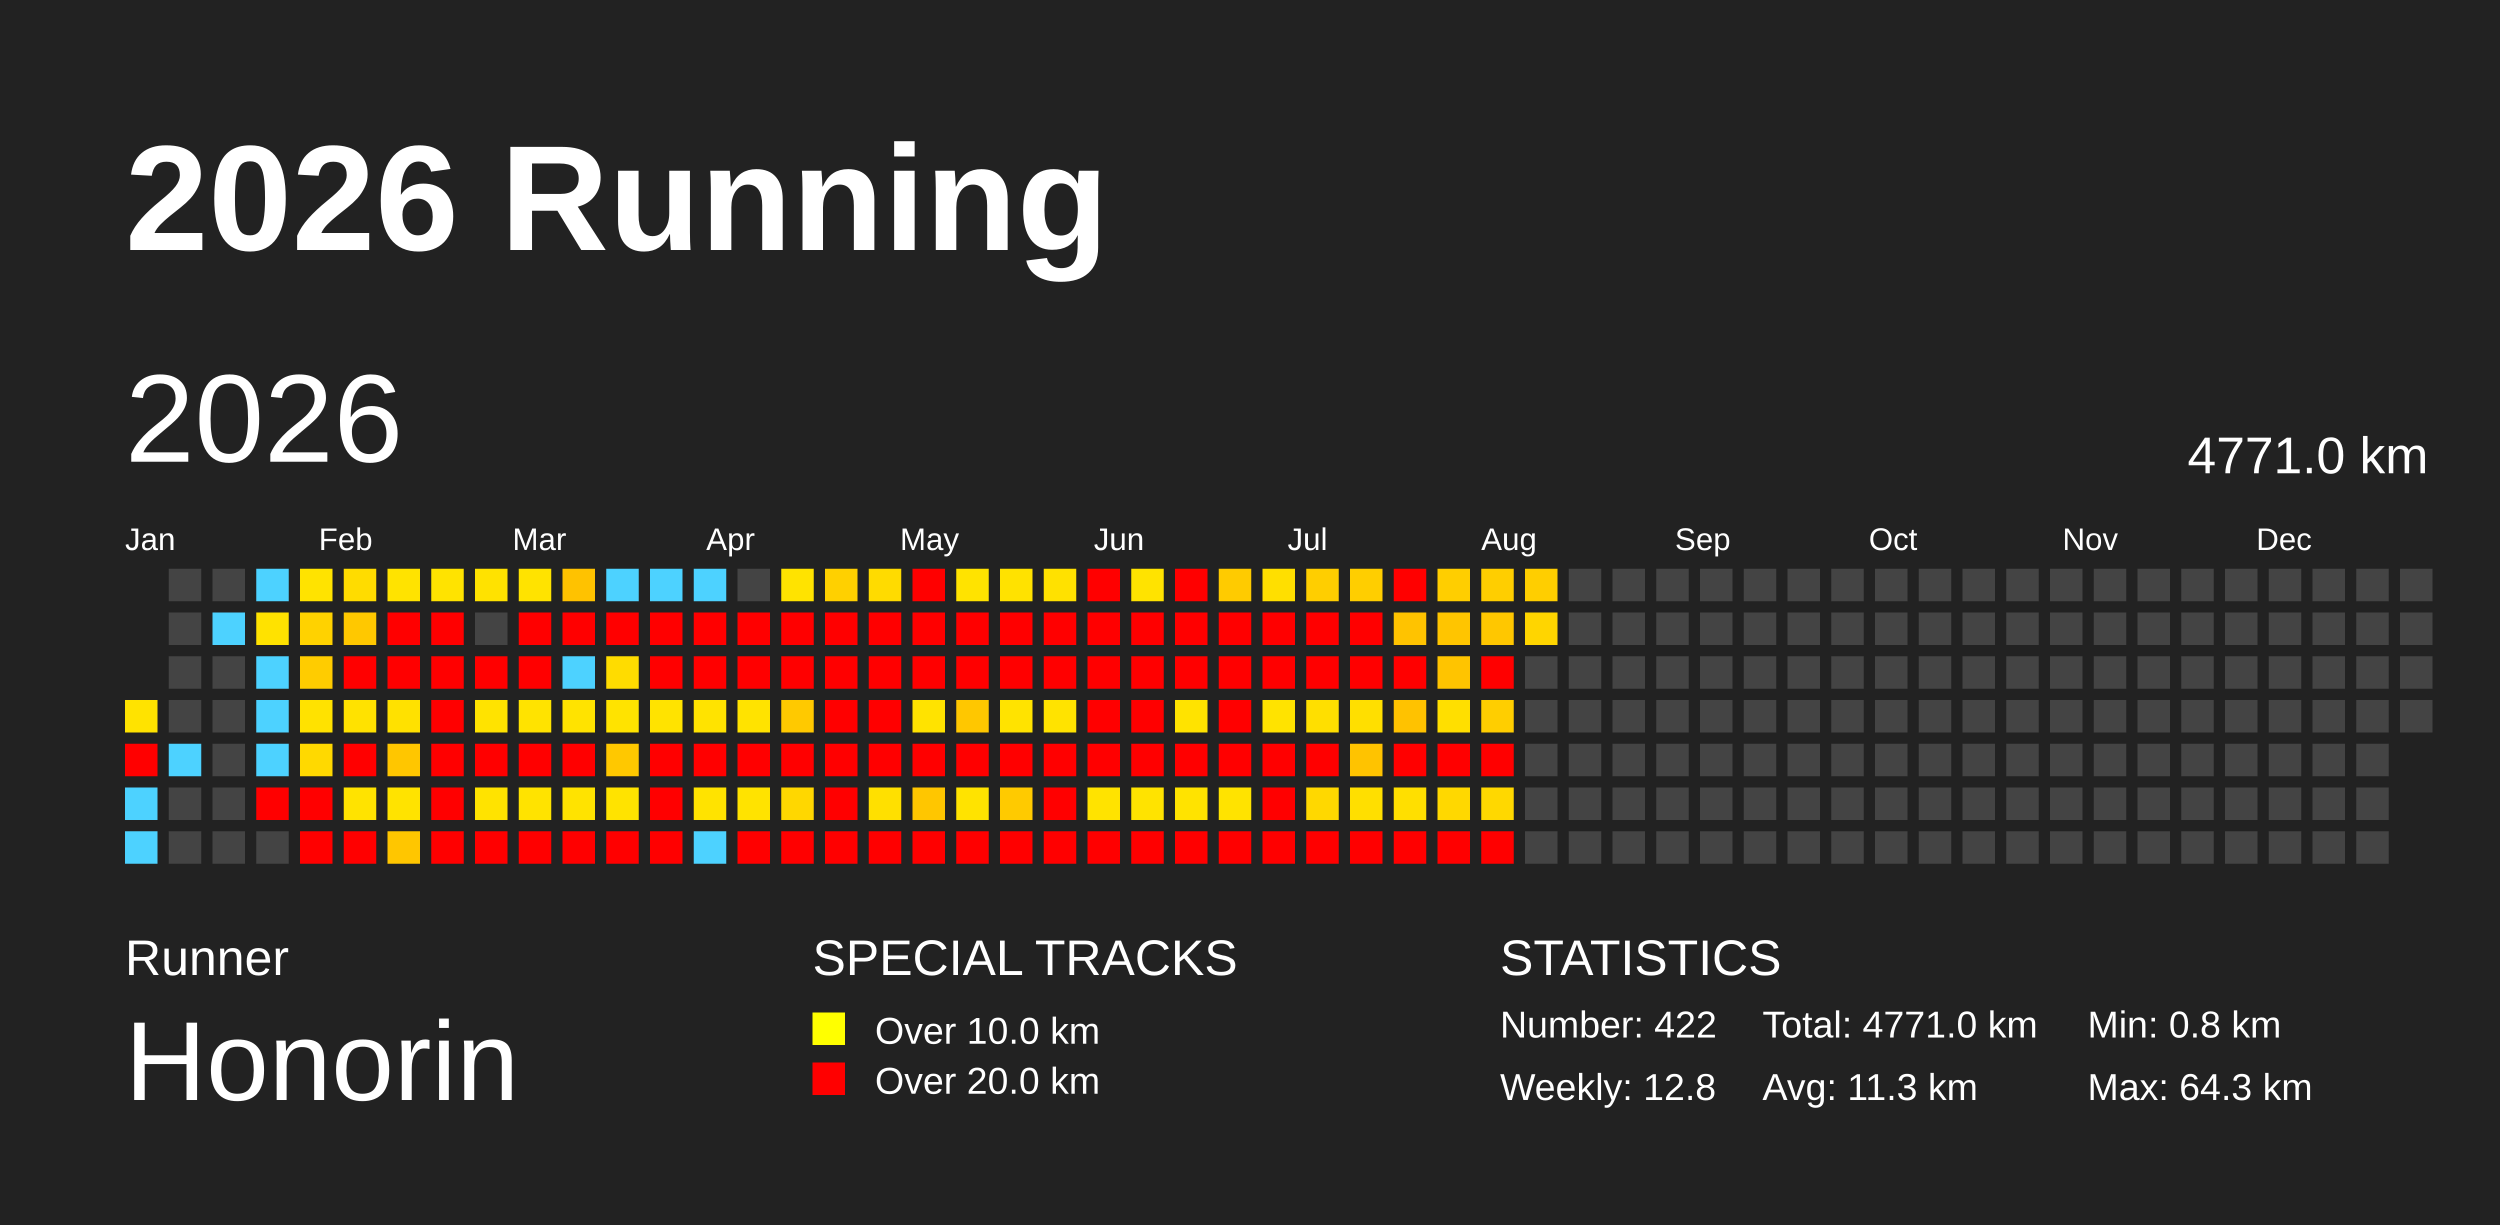
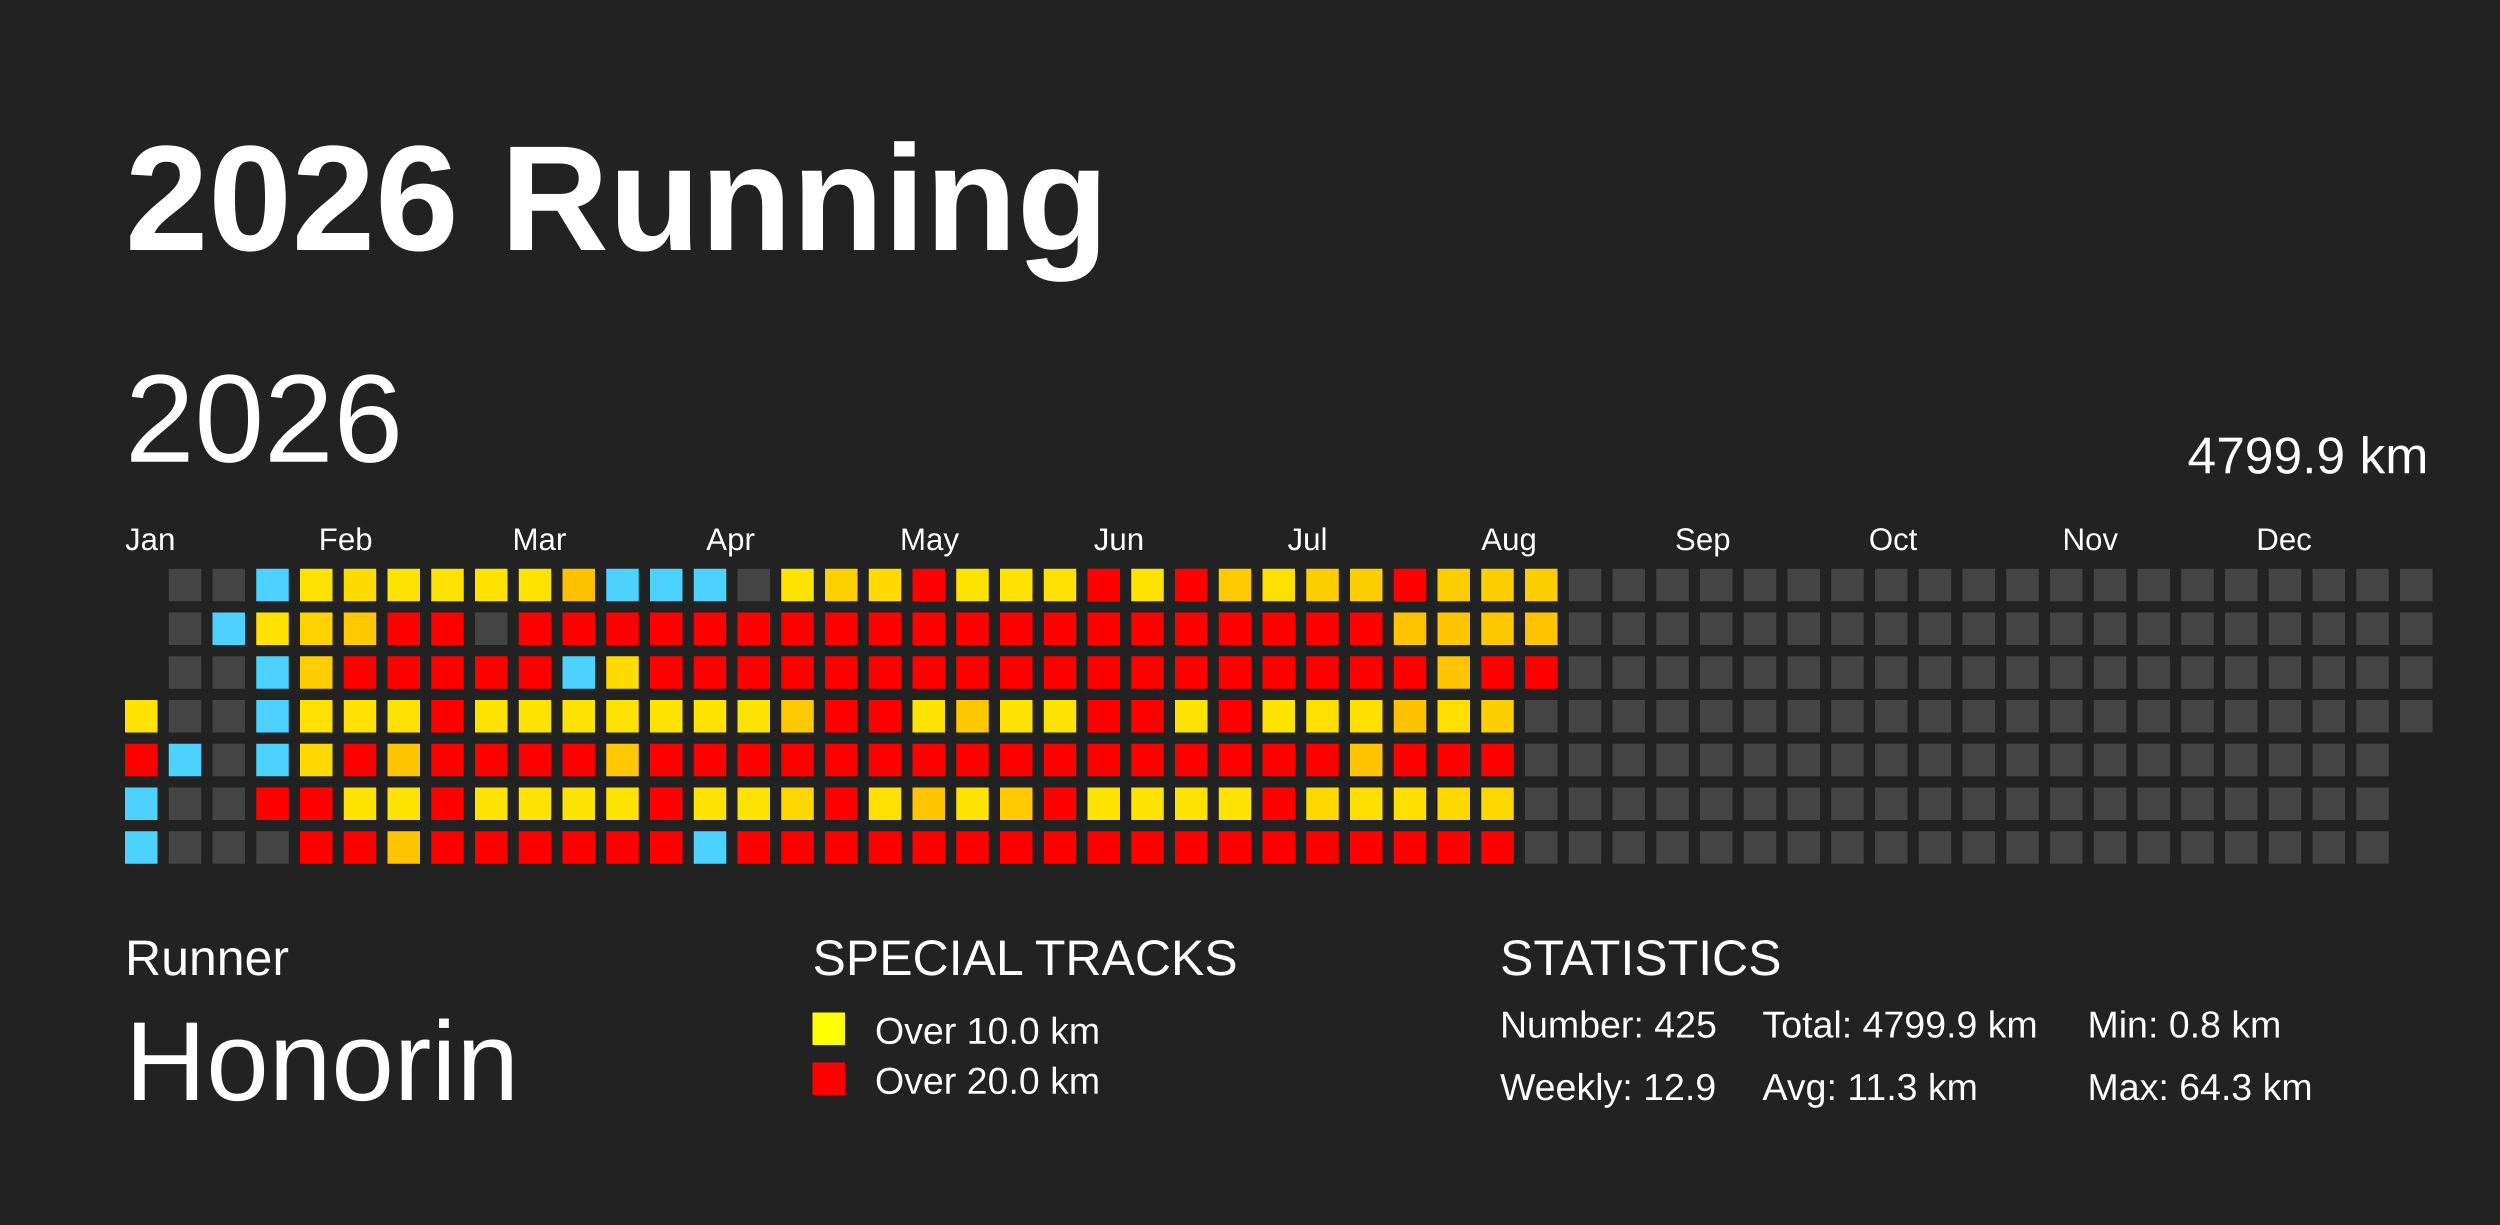
<svg xmlns="http://www.w3.org/2000/svg" baseProfile="full" height="98mm" version="1.1" viewBox="0,0,200,98" width="200mm">
  <defs />
  <rect fill="#222222" height="98" width="200" x="0" y="0" />
  <text fill="#FFFFFF" style="font-size:12px; font-family:Arial; font-weight:bold;" x="10" y="20">2026 Running</text>
  <text fill="#FFFFFF" style="font-size:4px; font-family:Arial" x="10" y="78">Runner</text>
  <text fill="#FFFFFF" style="font-size:9px; font-family:Arial" x="10" y="88">Honorin</text>
  <text fill="#FFFFFF" style="font-size:4px; font-family:Arial" x="65" y="78">SPECIAL TRACKS</text>
  <rect fill="yellow" height="2.6" width="2.6" x="65" y="81" />
  <text fill="#FFFFFF" style="font-size:3px; font-family:Arial" x="70" y="83.5">Over 10.0 km</text>
  <rect fill="red" height="2.6" width="2.6" x="65" y="85" />
  <text fill="#FFFFFF" style="font-size:3px; font-family:Arial" x="70" y="87.5">Over 20.0 km</text>
  <text fill="#FFFFFF" style="font-size:4px; font-family:Arial" x="120" y="78">STATISTICS</text>
-   <text fill="#FFFFFF" style="font-size:3px; font-family:Arial" x="120" y="83">Number: 422</text>
-   <text fill="#FFFFFF" style="font-size:3px; font-family:Arial" x="120" y="88">Weekly: 12.8</text>
-   <text fill="#FFFFFF" style="font-size:3px; font-family:Arial" x="141" y="83">Total: 4771.0 km</text>
+   <text fill="#FFFFFF" style="font-size:3px; font-family:Arial" x="120" y="83">Number: 425</text>
+   <text fill="#FFFFFF" style="font-size:3px; font-family:Arial" x="120" y="88">Weekly: 12.9</text>
+   <text fill="#FFFFFF" style="font-size:3px; font-family:Arial" x="141" y="83">Total: 4799.9 km</text>
  <text fill="#FFFFFF" style="font-size:3px; font-family:Arial" x="141" y="88">Avg: 11.3 km</text>
  <text fill="#FFFFFF" style="font-size:3px; font-family:Arial" x="167" y="83">Min: 0.8 km</text>
  <text fill="#FFFFFF" style="font-size:3px; font-family:Arial" x="167" y="88">Max: 64.3 km</text>
  <text dominant-baseline="hanging" fill="#FFFFFF" style="font-size:10.0px; font-family:Arial;" x="10" y="30">2026</text>
-   <text dominant-baseline="hanging" fill="#FFFFFF" style="font-size:4.125px; font-family:Arial;" x="175" y="35">4771.0 km</text>
+   <text dominant-baseline="hanging" fill="#FFFFFF" style="font-size:4.125px; font-family:Arial;" x="175" y="35">4799.9 km</text>
  <text fill="#FFFFFF" style="font-size:2.5px; font-family:Arial" x="10.0" y="44">Jan</text>
  <text fill="#FFFFFF" style="font-size:2.5px; font-family:Arial" x="25.5" y="44">Feb</text>
  <text fill="#FFFFFF" style="font-size:2.5px; font-family:Arial" x="41.0" y="44">Mar</text>
  <text fill="#FFFFFF" style="font-size:2.5px; font-family:Arial" x="56.5" y="44">Apr</text>
  <text fill="#FFFFFF" style="font-size:2.5px; font-family:Arial" x="72.0" y="44">May</text>
  <text fill="#FFFFFF" style="font-size:2.5px; font-family:Arial" x="87.5" y="44">Jun</text>
  <text fill="#FFFFFF" style="font-size:2.5px; font-family:Arial" x="103.0" y="44">Jul</text>
  <text fill="#FFFFFF" style="font-size:2.5px; font-family:Arial" x="118.5" y="44">Aug</text>
  <text fill="#FFFFFF" style="font-size:2.5px; font-family:Arial" x="134.0" y="44">Sep</text>
  <text fill="#FFFFFF" style="font-size:2.5px; font-family:Arial" x="149.5" y="44">Oct</text>
  <text fill="#FFFFFF" style="font-size:2.5px; font-family:Arial" x="165.0" y="44">Nov</text>
  <text fill="#FFFFFF" style="font-size:2.5px; font-family:Arial" x="180.5" y="44">Dec</text>
  <rect fill="#ffe300" height="2.6" width="2.6" x="10.0" y="56.0" />
  <rect fill="red" height="2.6" width="2.6" x="10.0" y="59.5" />
  <rect fill="#4dd2ff" height="2.6" width="2.6" x="10.0" y="63.0" />
  <rect fill="#4dd2ff" height="2.6" width="2.6" x="10.0" y="66.5" />
  <rect fill="#444444" height="2.6" width="2.6" x="13.5" y="45.5" />
  <rect fill="#444444" height="2.6" width="2.6" x="13.5" y="49.0" />
  <rect fill="#444444" height="2.6" width="2.6" x="13.5" y="52.5" />
  <rect fill="#444444" height="2.6" width="2.6" x="13.5" y="56.0" />
  <rect fill="#4dd2ff" height="2.6" width="2.6" x="13.5" y="59.5" />
  <rect fill="#444444" height="2.6" width="2.6" x="13.5" y="63.0" />
  <rect fill="#444444" height="2.6" width="2.6" x="13.5" y="66.5" />
  <rect fill="#444444" height="2.6" width="2.6" x="17.0" y="45.5" />
  <rect fill="#4dd2ff" height="2.6" width="2.6" x="17.0" y="49.0" />
  <rect fill="#444444" height="2.6" width="2.6" x="17.0" y="52.5" />
  <rect fill="#444444" height="2.6" width="2.6" x="17.0" y="56.0" />
  <rect fill="#444444" height="2.6" width="2.6" x="17.0" y="59.5" />
  <rect fill="#444444" height="2.6" width="2.6" x="17.0" y="63.0" />
  <rect fill="#444444" height="2.6" width="2.6" x="17.0" y="66.5" />
  <rect fill="#4dd2ff" height="2.6" width="2.6" x="20.5" y="45.5" />
  <rect fill="#ffe200" height="2.6" width="2.6" x="20.5" y="49.0" />
  <rect fill="#4dd2ff" height="2.6" width="2.6" x="20.5" y="52.5" />
  <rect fill="#4dd2ff" height="2.6" width="2.6" x="20.5" y="56.0" />
  <rect fill="#4dd2ff" height="2.6" width="2.6" x="20.5" y="59.5" />
  <rect fill="red" height="2.6" width="2.6" x="20.5" y="63.0" />
  <rect fill="#444444" height="2.6" width="2.6" x="20.5" y="66.5" />
  <rect fill="#ffe300" height="2.6" width="2.6" x="24.0" y="45.5" />
  <rect fill="#ffd200" height="2.6" width="2.6" x="24.0" y="49.0" />
  <rect fill="#ffcc00" height="2.6" width="2.6" x="24.0" y="52.5" />
  <rect fill="#ffe200" height="2.6" width="2.6" x="24.0" y="56.0" />
  <rect fill="#ffd900" height="2.6" width="2.6" x="24.0" y="59.5" />
  <rect fill="red" height="2.6" width="2.6" x="24.0" y="63.0" />
  <rect fill="red" height="2.6" width="2.6" x="24.0" y="66.5" />
  <rect fill="#ffdc00" height="2.6" width="2.6" x="27.5" y="45.5" />
  <rect fill="#ffc800" height="2.6" width="2.6" x="27.5" y="49.0" />
  <rect fill="red" height="2.6" width="2.6" x="27.5" y="52.5" />
  <rect fill="#ffe200" height="2.6" width="2.6" x="27.5" y="56.0" />
  <rect fill="red" height="2.6" width="2.6" x="27.5" y="59.5" />
  <rect fill="#ffe300" height="2.6" width="2.6" x="27.5" y="63.0" />
  <rect fill="red" height="2.6" width="2.6" x="27.5" y="66.5" />
  <rect fill="#ffe300" height="2.6" width="2.6" x="31.0" y="45.5" />
  <rect fill="red" height="2.6" width="2.6" x="31.0" y="49.0" />
  <rect fill="red" height="2.6" width="2.6" x="31.0" y="52.5" />
  <rect fill="#ffe100" height="2.6" width="2.6" x="31.0" y="56.0" />
  <rect fill="#ffc600" height="2.6" width="2.6" x="31.0" y="59.5" />
  <rect fill="#ffe300" height="2.6" width="2.6" x="31.0" y="63.0" />
  <rect fill="#ffc600" height="2.6" width="2.6" x="31.0" y="66.5" />
  <rect fill="#ffe300" height="2.6" width="2.6" x="34.5" y="45.5" />
  <rect fill="red" height="2.6" width="2.6" x="34.5" y="49.0" />
  <rect fill="red" height="2.6" width="2.6" x="34.5" y="52.5" />
  <rect fill="red" height="2.6" width="2.6" x="34.5" y="56.0" />
  <rect fill="red" height="2.6" width="2.6" x="34.5" y="59.5" />
  <rect fill="red" height="2.6" width="2.6" x="34.5" y="63.0" />
  <rect fill="red" height="2.6" width="2.6" x="34.5" y="66.5" />
  <rect fill="#ffe200" height="2.6" width="2.6" x="38.0" y="45.5" />
  <rect fill="#444444" height="2.6" width="2.6" x="38.0" y="49.0" />
  <rect fill="red" height="2.6" width="2.6" x="38.0" y="52.5" />
  <rect fill="#ffe300" height="2.6" width="2.6" x="38.0" y="56.0" />
  <rect fill="red" height="2.6" width="2.6" x="38.0" y="59.5" />
  <rect fill="#ffe300" height="2.6" width="2.6" x="38.0" y="63.0" />
  <rect fill="red" height="2.6" width="2.6" x="38.0" y="66.5" />
  <rect fill="#ffe300" height="2.6" width="2.6" x="41.5" y="45.5" />
  <rect fill="red" height="2.6" width="2.6" x="41.5" y="49.0" />
  <rect fill="red" height="2.6" width="2.6" x="41.5" y="52.5" />
  <rect fill="#ffe300" height="2.6" width="2.6" x="41.5" y="56.0" />
  <rect fill="red" height="2.6" width="2.6" x="41.5" y="59.5" />
  <rect fill="#ffe300" height="2.6" width="2.6" x="41.5" y="63.0" />
  <rect fill="red" height="2.6" width="2.6" x="41.5" y="66.5" />
  <rect fill="#ffc200" height="2.6" width="2.6" x="45.0" y="45.5" />
  <rect fill="red" height="2.6" width="2.6" x="45.0" y="49.0" />
  <rect fill="#4dd2ff" height="2.6" width="2.6" x="45.0" y="52.5" />
  <rect fill="#ffe300" height="2.6" width="2.6" x="45.0" y="56.0" />
  <rect fill="red" height="2.6" width="2.6" x="45.0" y="59.5" />
  <rect fill="#ffe300" height="2.6" width="2.6" x="45.0" y="63.0" />
  <rect fill="red" height="2.6" width="2.6" x="45.0" y="66.5" />
  <rect fill="#4dd2ff" height="2.6" width="2.6" x="48.5" y="45.5" />
  <rect fill="red" height="2.6" width="2.6" x="48.5" y="49.0" />
  <rect fill="#ffdc00" height="2.6" width="2.6" x="48.5" y="52.5" />
  <rect fill="#ffe300" height="2.6" width="2.6" x="48.5" y="56.0" />
  <rect fill="#ffc800" height="2.6" width="2.6" x="48.5" y="59.5" />
  <rect fill="#ffe300" height="2.6" width="2.6" x="48.5" y="63.0" />
  <rect fill="red" height="2.6" width="2.6" x="48.5" y="66.5" />
  <rect fill="#4dd2ff" height="2.6" width="2.6" x="52.0" y="45.5" />
  <rect fill="red" height="2.6" width="2.6" x="52.0" y="49.0" />
  <rect fill="red" height="2.6" width="2.6" x="52.0" y="52.5" />
  <rect fill="#ffe300" height="2.6" width="2.6" x="52.0" y="56.0" />
  <rect fill="red" height="2.6" width="2.6" x="52.0" y="59.5" />
  <rect fill="red" height="2.6" width="2.6" x="52.0" y="63.0" />
  <rect fill="red" height="2.6" width="2.6" x="52.0" y="66.5" />
  <rect fill="#4dd2ff" height="2.6" width="2.6" x="55.5" y="45.5" />
  <rect fill="red" height="2.6" width="2.6" x="55.5" y="49.0" />
  <rect fill="red" height="2.6" width="2.6" x="55.5" y="52.5" />
  <rect fill="#ffe300" height="2.6" width="2.6" x="55.5" y="56.0" />
  <rect fill="red" height="2.6" width="2.6" x="55.5" y="59.5" />
  <rect fill="#ffe300" height="2.6" width="2.6" x="55.5" y="63.0" />
  <rect fill="#4dd2ff" height="2.6" width="2.6" x="55.5" y="66.5" />
  <rect fill="#444444" height="2.6" width="2.6" x="59.0" y="45.5" />
  <rect fill="red" height="2.6" width="2.6" x="59.0" y="49.0" />
  <rect fill="red" height="2.6" width="2.6" x="59.0" y="52.5" />
  <rect fill="#ffe300" height="2.6" width="2.6" x="59.0" y="56.0" />
  <rect fill="red" height="2.6" width="2.6" x="59.0" y="59.5" />
  <rect fill="#ffe300" height="2.6" width="2.6" x="59.0" y="63.0" />
  <rect fill="red" height="2.6" width="2.6" x="59.0" y="66.5" />
  <rect fill="#ffe300" height="2.6" width="2.6" x="62.5" y="45.5" />
  <rect fill="red" height="2.6" width="2.6" x="62.5" y="49.0" />
  <rect fill="red" height="2.6" width="2.6" x="62.5" y="52.5" />
  <rect fill="#ffc900" height="2.6" width="2.6" x="62.5" y="56.0" />
  <rect fill="red" height="2.6" width="2.6" x="62.5" y="59.5" />
  <rect fill="#ffd700" height="2.6" width="2.6" x="62.5" y="63.0" />
  <rect fill="red" height="2.6" width="2.6" x="62.5" y="66.5" />
  <rect fill="#ffd000" height="2.6" width="2.6" x="66.0" y="45.5" />
  <rect fill="red" height="2.6" width="2.6" x="66.0" y="49.0" />
  <rect fill="red" height="2.6" width="2.6" x="66.0" y="52.5" />
  <rect fill="red" height="2.6" width="2.6" x="66.0" y="56.0" />
  <rect fill="red" height="2.6" width="2.6" x="66.0" y="59.5" />
  <rect fill="red" height="2.6" width="2.6" x="66.0" y="63.0" />
  <rect fill="red" height="2.6" width="2.6" x="66.0" y="66.5" />
  <rect fill="#ffdb00" height="2.6" width="2.6" x="69.5" y="45.5" />
  <rect fill="red" height="2.6" width="2.6" x="69.5" y="49.0" />
  <rect fill="red" height="2.6" width="2.6" x="69.5" y="52.5" />
  <rect fill="red" height="2.6" width="2.6" x="69.5" y="56.0" />
  <rect fill="red" height="2.6" width="2.6" x="69.5" y="59.5" />
  <rect fill="#ffe000" height="2.6" width="2.6" x="69.5" y="63.0" />
  <rect fill="red" height="2.6" width="2.6" x="69.5" y="66.5" />
  <rect fill="red" height="2.6" width="2.6" x="73.0" y="45.5" />
  <rect fill="red" height="2.6" width="2.6" x="73.0" y="49.0" />
  <rect fill="red" height="2.6" width="2.6" x="73.0" y="52.5" />
  <rect fill="#ffe300" height="2.6" width="2.6" x="73.0" y="56.0" />
  <rect fill="red" height="2.6" width="2.6" x="73.0" y="59.5" />
  <rect fill="#ffc600" height="2.6" width="2.6" x="73.0" y="63.0" />
  <rect fill="red" height="2.6" width="2.6" x="73.0" y="66.5" />
  <rect fill="#ffe300" height="2.6" width="2.6" x="76.5" y="45.5" />
  <rect fill="red" height="2.6" width="2.6" x="76.5" y="49.0" />
  <rect fill="red" height="2.6" width="2.6" x="76.5" y="52.5" />
  <rect fill="#ffc700" height="2.6" width="2.6" x="76.5" y="56.0" />
  <rect fill="red" height="2.6" width="2.6" x="76.5" y="59.5" />
  <rect fill="#ffe300" height="2.6" width="2.6" x="76.5" y="63.0" />
  <rect fill="red" height="2.6" width="2.6" x="76.5" y="66.5" />
  <rect fill="#ffe200" height="2.6" width="2.6" x="80.0" y="45.5" />
  <rect fill="red" height="2.6" width="2.6" x="80.0" y="49.0" />
  <rect fill="red" height="2.6" width="2.6" x="80.0" y="52.5" />
  <rect fill="#ffe300" height="2.6" width="2.6" x="80.0" y="56.0" />
  <rect fill="red" height="2.6" width="2.6" x="80.0" y="59.5" />
  <rect fill="#ffca00" height="2.6" width="2.6" x="80.0" y="63.0" />
  <rect fill="red" height="2.6" width="2.6" x="80.0" y="66.5" />
  <rect fill="#ffe100" height="2.6" width="2.6" x="83.5" y="45.5" />
  <rect fill="red" height="2.6" width="2.6" x="83.5" y="49.0" />
  <rect fill="red" height="2.6" width="2.6" x="83.5" y="52.5" />
  <rect fill="#ffe300" height="2.6" width="2.6" x="83.5" y="56.0" />
  <rect fill="red" height="2.6" width="2.6" x="83.5" y="59.5" />
  <rect fill="red" height="2.6" width="2.6" x="83.5" y="63.0" />
  <rect fill="red" height="2.6" width="2.6" x="83.5" y="66.5" />
  <rect fill="red" height="2.6" width="2.6" x="87.0" y="45.5" />
  <rect fill="red" height="2.6" width="2.6" x="87.0" y="49.0" />
  <rect fill="red" height="2.6" width="2.6" x="87.0" y="52.5" />
  <rect fill="red" height="2.6" width="2.6" x="87.0" y="56.0" />
  <rect fill="red" height="2.6" width="2.6" x="87.0" y="59.5" />
  <rect fill="#ffe300" height="2.6" width="2.6" x="87.0" y="63.0" />
  <rect fill="red" height="2.6" width="2.6" x="87.0" y="66.5" />
  <rect fill="#ffe300" height="2.6" width="2.6" x="90.5" y="45.5" />
  <rect fill="red" height="2.6" width="2.6" x="90.5" y="49.0" />
  <rect fill="red" height="2.6" width="2.6" x="90.5" y="52.5" />
  <rect fill="red" height="2.6" width="2.6" x="90.5" y="56.0" />
  <rect fill="red" height="2.6" width="2.6" x="90.5" y="59.5" />
  <rect fill="#ffe300" height="2.6" width="2.6" x="90.5" y="63.0" />
  <rect fill="red" height="2.6" width="2.6" x="90.5" y="66.5" />
  <rect fill="red" height="2.6" width="2.6" x="94.0" y="45.5" />
  <rect fill="red" height="2.6" width="2.6" x="94.0" y="49.0" />
  <rect fill="red" height="2.6" width="2.6" x="94.0" y="52.5" />
  <rect fill="#ffe300" height="2.6" width="2.6" x="94.0" y="56.0" />
  <rect fill="red" height="2.6" width="2.6" x="94.0" y="59.5" />
  <rect fill="#ffe300" height="2.6" width="2.6" x="94.0" y="63.0" />
  <rect fill="red" height="2.6" width="2.6" x="94.0" y="66.5" />
  <rect fill="#ffcb00" height="2.6" width="2.6" x="97.5" y="45.5" />
  <rect fill="red" height="2.6" width="2.6" x="97.5" y="49.0" />
  <rect fill="red" height="2.6" width="2.6" x="97.5" y="52.5" />
  <rect fill="red" height="2.6" width="2.6" x="97.5" y="56.0" />
  <rect fill="red" height="2.6" width="2.6" x="97.5" y="59.5" />
  <rect fill="#ffe300" height="2.6" width="2.6" x="97.5" y="63.0" />
  <rect fill="red" height="2.6" width="2.6" x="97.5" y="66.5" />
  <rect fill="#ffdf00" height="2.6" width="2.6" x="101.0" y="45.5" />
  <rect fill="red" height="2.6" width="2.6" x="101.0" y="49.0" />
  <rect fill="red" height="2.6" width="2.6" x="101.0" y="52.5" />
  <rect fill="#ffe300" height="2.6" width="2.6" x="101.0" y="56.0" />
  <rect fill="red" height="2.6" width="2.6" x="101.0" y="59.5" />
  <rect fill="red" height="2.6" width="2.6" x="101.0" y="63.0" />
  <rect fill="red" height="2.6" width="2.6" x="101.0" y="66.5" />
  <rect fill="#ffce00" height="2.6" width="2.6" x="104.5" y="45.5" />
  <rect fill="red" height="2.6" width="2.6" x="104.5" y="49.0" />
  <rect fill="red" height="2.6" width="2.6" x="104.5" y="52.5" />
  <rect fill="#ffdf00" height="2.6" width="2.6" x="104.5" y="56.0" />
  <rect fill="red" height="2.6" width="2.6" x="104.5" y="59.5" />
  <rect fill="#ffd800" height="2.6" width="2.6" x="104.5" y="63.0" />
  <rect fill="red" height="2.6" width="2.6" x="104.5" y="66.5" />
  <rect fill="#ffce00" height="2.6" width="2.6" x="108.0" y="45.5" />
  <rect fill="red" height="2.6" width="2.6" x="108.0" y="49.0" />
  <rect fill="red" height="2.6" width="2.6" x="108.0" y="52.5" />
  <rect fill="#ffdf00" height="2.6" width="2.6" x="108.0" y="56.0" />
  <rect fill="#ffc300" height="2.6" width="2.6" x="108.0" y="59.5" />
  <rect fill="#ffdf00" height="2.6" width="2.6" x="108.0" y="63.0" />
  <rect fill="red" height="2.6" width="2.6" x="108.0" y="66.5" />
  <rect fill="red" height="2.6" width="2.6" x="111.5" y="45.5" />
  <rect fill="#ffc300" height="2.6" width="2.6" x="111.5" y="49.0" />
  <rect fill="red" height="2.6" width="2.6" x="111.5" y="52.5" />
  <rect fill="#ffc200" height="2.6" width="2.6" x="111.5" y="56.0" />
  <rect fill="red" height="2.6" width="2.6" x="111.5" y="59.5" />
  <rect fill="#ffdf00" height="2.6" width="2.6" x="111.5" y="63.0" />
  <rect fill="red" height="2.6" width="2.6" x="111.5" y="66.5" />
  <rect fill="#ffce00" height="2.6" width="2.6" x="115.0" y="45.5" />
  <rect fill="#ffc500" height="2.6" width="2.6" x="115.0" y="49.0" />
  <rect fill="#ffc400" height="2.6" width="2.6" x="115.0" y="52.5" />
  <rect fill="#ffdf00" height="2.6" width="2.6" x="115.0" y="56.0" />
  <rect fill="red" height="2.6" width="2.6" x="115.0" y="59.5" />
  <rect fill="#ffd800" height="2.6" width="2.6" x="115.0" y="63.0" />
  <rect fill="red" height="2.6" width="2.6" x="115.0" y="66.5" />
  <rect fill="#ffce00" height="2.6" width="2.6" x="118.5" y="45.5" />
  <rect fill="#ffc700" height="2.6" width="2.6" x="118.5" y="49.0" />
  <rect fill="red" height="2.6" width="2.6" x="118.5" y="52.5" />
  <rect fill="#ffce00" height="2.6" width="2.6" x="118.5" y="56.0" />
  <rect fill="red" height="2.6" width="2.6" x="118.5" y="59.5" />
  <rect fill="#ffd800" height="2.6" width="2.6" x="118.5" y="63.0" />
  <rect fill="red" height="2.6" width="2.6" x="118.5" y="66.5" />
  <rect fill="#ffce00" height="2.6" width="2.6" x="122.0" y="45.5" />
-   <rect fill="#ffd500" height="2.6" width="2.6" x="122.0" y="49.0" />
-   <rect fill="#444444" height="2.6" width="2.6" x="122.0" y="52.5" />
+   <rect fill="#ffc300" height="2.6" width="2.6" x="122.0" y="49.0" />
+   <rect fill="red" height="2.6" width="2.6" x="122.0" y="52.5" />
  <rect fill="#444444" height="2.6" width="2.6" x="122.0" y="56.0" />
  <rect fill="#444444" height="2.6" width="2.6" x="122.0" y="59.5" />
  <rect fill="#444444" height="2.6" width="2.6" x="122.0" y="63.0" />
  <rect fill="#444444" height="2.6" width="2.6" x="122.0" y="66.5" />
  <rect fill="#444444" height="2.6" width="2.6" x="125.5" y="45.5" />
  <rect fill="#444444" height="2.6" width="2.6" x="125.5" y="49.0" />
  <rect fill="#444444" height="2.6" width="2.6" x="125.5" y="52.5" />
  <rect fill="#444444" height="2.6" width="2.6" x="125.5" y="56.0" />
  <rect fill="#444444" height="2.6" width="2.6" x="125.5" y="59.5" />
  <rect fill="#444444" height="2.6" width="2.6" x="125.5" y="63.0" />
  <rect fill="#444444" height="2.6" width="2.6" x="125.5" y="66.5" />
  <rect fill="#444444" height="2.6" width="2.6" x="129.0" y="45.5" />
  <rect fill="#444444" height="2.6" width="2.6" x="129.0" y="49.0" />
  <rect fill="#444444" height="2.6" width="2.6" x="129.0" y="52.5" />
  <rect fill="#444444" height="2.6" width="2.6" x="129.0" y="56.0" />
  <rect fill="#444444" height="2.6" width="2.6" x="129.0" y="59.5" />
  <rect fill="#444444" height="2.6" width="2.6" x="129.0" y="63.0" />
  <rect fill="#444444" height="2.6" width="2.6" x="129.0" y="66.5" />
  <rect fill="#444444" height="2.6" width="2.6" x="132.5" y="45.5" />
  <rect fill="#444444" height="2.6" width="2.6" x="132.5" y="49.0" />
  <rect fill="#444444" height="2.6" width="2.6" x="132.5" y="52.5" />
  <rect fill="#444444" height="2.6" width="2.6" x="132.5" y="56.0" />
  <rect fill="#444444" height="2.6" width="2.6" x="132.5" y="59.5" />
  <rect fill="#444444" height="2.6" width="2.6" x="132.5" y="63.0" />
  <rect fill="#444444" height="2.6" width="2.6" x="132.5" y="66.5" />
  <rect fill="#444444" height="2.6" width="2.6" x="136.0" y="45.5" />
  <rect fill="#444444" height="2.6" width="2.6" x="136.0" y="49.0" />
  <rect fill="#444444" height="2.6" width="2.6" x="136.0" y="52.5" />
  <rect fill="#444444" height="2.6" width="2.6" x="136.0" y="56.0" />
  <rect fill="#444444" height="2.6" width="2.6" x="136.0" y="59.5" />
  <rect fill="#444444" height="2.6" width="2.6" x="136.0" y="63.0" />
  <rect fill="#444444" height="2.6" width="2.6" x="136.0" y="66.5" />
  <rect fill="#444444" height="2.6" width="2.6" x="139.5" y="45.5" />
  <rect fill="#444444" height="2.6" width="2.6" x="139.5" y="49.0" />
  <rect fill="#444444" height="2.6" width="2.6" x="139.5" y="52.5" />
  <rect fill="#444444" height="2.6" width="2.6" x="139.5" y="56.0" />
  <rect fill="#444444" height="2.6" width="2.6" x="139.5" y="59.5" />
  <rect fill="#444444" height="2.6" width="2.6" x="139.5" y="63.0" />
  <rect fill="#444444" height="2.6" width="2.6" x="139.5" y="66.5" />
  <rect fill="#444444" height="2.6" width="2.6" x="143.0" y="45.5" />
  <rect fill="#444444" height="2.6" width="2.6" x="143.0" y="49.0" />
  <rect fill="#444444" height="2.6" width="2.6" x="143.0" y="52.5" />
  <rect fill="#444444" height="2.6" width="2.6" x="143.0" y="56.0" />
  <rect fill="#444444" height="2.6" width="2.6" x="143.0" y="59.5" />
  <rect fill="#444444" height="2.6" width="2.6" x="143.0" y="63.0" />
  <rect fill="#444444" height="2.6" width="2.6" x="143.0" y="66.5" />
  <rect fill="#444444" height="2.6" width="2.6" x="146.5" y="45.5" />
  <rect fill="#444444" height="2.6" width="2.6" x="146.5" y="49.0" />
  <rect fill="#444444" height="2.6" width="2.6" x="146.5" y="52.5" />
  <rect fill="#444444" height="2.6" width="2.6" x="146.5" y="56.0" />
  <rect fill="#444444" height="2.6" width="2.6" x="146.5" y="59.5" />
  <rect fill="#444444" height="2.6" width="2.6" x="146.5" y="63.0" />
  <rect fill="#444444" height="2.6" width="2.6" x="146.5" y="66.5" />
  <rect fill="#444444" height="2.6" width="2.6" x="150.0" y="45.5" />
  <rect fill="#444444" height="2.6" width="2.6" x="150.0" y="49.0" />
  <rect fill="#444444" height="2.6" width="2.6" x="150.0" y="52.5" />
  <rect fill="#444444" height="2.6" width="2.6" x="150.0" y="56.0" />
  <rect fill="#444444" height="2.6" width="2.6" x="150.0" y="59.5" />
  <rect fill="#444444" height="2.6" width="2.6" x="150.0" y="63.0" />
  <rect fill="#444444" height="2.6" width="2.6" x="150.0" y="66.5" />
  <rect fill="#444444" height="2.6" width="2.6" x="153.5" y="45.5" />
  <rect fill="#444444" height="2.6" width="2.6" x="153.5" y="49.0" />
  <rect fill="#444444" height="2.6" width="2.6" x="153.5" y="52.5" />
  <rect fill="#444444" height="2.6" width="2.6" x="153.5" y="56.0" />
  <rect fill="#444444" height="2.6" width="2.6" x="153.5" y="59.5" />
  <rect fill="#444444" height="2.6" width="2.6" x="153.5" y="63.0" />
  <rect fill="#444444" height="2.6" width="2.6" x="153.5" y="66.5" />
  <rect fill="#444444" height="2.6" width="2.6" x="157.0" y="45.5" />
  <rect fill="#444444" height="2.6" width="2.6" x="157.0" y="49.0" />
  <rect fill="#444444" height="2.6" width="2.6" x="157.0" y="52.5" />
  <rect fill="#444444" height="2.6" width="2.6" x="157.0" y="56.0" />
  <rect fill="#444444" height="2.6" width="2.6" x="157.0" y="59.5" />
  <rect fill="#444444" height="2.6" width="2.6" x="157.0" y="63.0" />
  <rect fill="#444444" height="2.6" width="2.6" x="157.0" y="66.5" />
  <rect fill="#444444" height="2.6" width="2.6" x="160.5" y="45.5" />
  <rect fill="#444444" height="2.6" width="2.6" x="160.5" y="49.0" />
  <rect fill="#444444" height="2.6" width="2.6" x="160.5" y="52.5" />
  <rect fill="#444444" height="2.6" width="2.6" x="160.5" y="56.0" />
  <rect fill="#444444" height="2.6" width="2.6" x="160.5" y="59.5" />
  <rect fill="#444444" height="2.6" width="2.6" x="160.5" y="63.0" />
  <rect fill="#444444" height="2.6" width="2.6" x="160.5" y="66.5" />
  <rect fill="#444444" height="2.6" width="2.6" x="164.0" y="45.5" />
  <rect fill="#444444" height="2.6" width="2.6" x="164.0" y="49.0" />
  <rect fill="#444444" height="2.6" width="2.6" x="164.0" y="52.5" />
  <rect fill="#444444" height="2.6" width="2.6" x="164.0" y="56.0" />
  <rect fill="#444444" height="2.6" width="2.6" x="164.0" y="59.5" />
  <rect fill="#444444" height="2.6" width="2.6" x="164.0" y="63.0" />
  <rect fill="#444444" height="2.6" width="2.6" x="164.0" y="66.5" />
  <rect fill="#444444" height="2.6" width="2.6" x="167.5" y="45.5" />
  <rect fill="#444444" height="2.6" width="2.6" x="167.5" y="49.0" />
  <rect fill="#444444" height="2.6" width="2.6" x="167.5" y="52.5" />
  <rect fill="#444444" height="2.6" width="2.6" x="167.5" y="56.0" />
  <rect fill="#444444" height="2.6" width="2.6" x="167.5" y="59.5" />
  <rect fill="#444444" height="2.6" width="2.6" x="167.5" y="63.0" />
  <rect fill="#444444" height="2.6" width="2.6" x="167.5" y="66.5" />
  <rect fill="#444444" height="2.6" width="2.6" x="171.0" y="45.5" />
  <rect fill="#444444" height="2.6" width="2.6" x="171.0" y="49.0" />
  <rect fill="#444444" height="2.6" width="2.6" x="171.0" y="52.5" />
  <rect fill="#444444" height="2.6" width="2.6" x="171.0" y="56.0" />
  <rect fill="#444444" height="2.6" width="2.6" x="171.0" y="59.5" />
  <rect fill="#444444" height="2.6" width="2.6" x="171.0" y="63.0" />
  <rect fill="#444444" height="2.6" width="2.6" x="171.0" y="66.5" />
  <rect fill="#444444" height="2.6" width="2.6" x="174.5" y="45.5" />
  <rect fill="#444444" height="2.6" width="2.6" x="174.5" y="49.0" />
  <rect fill="#444444" height="2.6" width="2.6" x="174.5" y="52.5" />
  <rect fill="#444444" height="2.6" width="2.6" x="174.5" y="56.0" />
  <rect fill="#444444" height="2.6" width="2.6" x="174.5" y="59.5" />
  <rect fill="#444444" height="2.6" width="2.6" x="174.5" y="63.0" />
  <rect fill="#444444" height="2.6" width="2.6" x="174.5" y="66.5" />
  <rect fill="#444444" height="2.6" width="2.6" x="178.0" y="45.5" />
  <rect fill="#444444" height="2.6" width="2.6" x="178.0" y="49.0" />
  <rect fill="#444444" height="2.6" width="2.6" x="178.0" y="52.5" />
  <rect fill="#444444" height="2.6" width="2.6" x="178.0" y="56.0" />
  <rect fill="#444444" height="2.6" width="2.6" x="178.0" y="59.5" />
  <rect fill="#444444" height="2.6" width="2.6" x="178.0" y="63.0" />
  <rect fill="#444444" height="2.6" width="2.6" x="178.0" y="66.5" />
  <rect fill="#444444" height="2.6" width="2.6" x="181.5" y="45.5" />
  <rect fill="#444444" height="2.6" width="2.6" x="181.5" y="49.0" />
  <rect fill="#444444" height="2.6" width="2.6" x="181.5" y="52.5" />
  <rect fill="#444444" height="2.6" width="2.6" x="181.5" y="56.0" />
  <rect fill="#444444" height="2.6" width="2.6" x="181.5" y="59.5" />
  <rect fill="#444444" height="2.6" width="2.6" x="181.5" y="63.0" />
  <rect fill="#444444" height="2.6" width="2.6" x="181.5" y="66.5" />
  <rect fill="#444444" height="2.6" width="2.6" x="185.0" y="45.5" />
  <rect fill="#444444" height="2.6" width="2.6" x="185.0" y="49.0" />
  <rect fill="#444444" height="2.6" width="2.6" x="185.0" y="52.5" />
  <rect fill="#444444" height="2.6" width="2.6" x="185.0" y="56.0" />
  <rect fill="#444444" height="2.6" width="2.6" x="185.0" y="59.5" />
  <rect fill="#444444" height="2.6" width="2.6" x="185.0" y="63.0" />
  <rect fill="#444444" height="2.6" width="2.6" x="185.0" y="66.5" />
  <rect fill="#444444" height="2.6" width="2.6" x="188.5" y="45.5" />
  <rect fill="#444444" height="2.6" width="2.6" x="188.5" y="49.0" />
  <rect fill="#444444" height="2.6" width="2.6" x="188.5" y="52.5" />
  <rect fill="#444444" height="2.6" width="2.6" x="188.5" y="56.0" />
  <rect fill="#444444" height="2.6" width="2.6" x="188.5" y="59.5" />
  <rect fill="#444444" height="2.6" width="2.6" x="188.5" y="63.0" />
  <rect fill="#444444" height="2.6" width="2.6" x="188.5" y="66.5" />
  <rect fill="#444444" height="2.6" width="2.6" x="192.0" y="45.5" />
  <rect fill="#444444" height="2.6" width="2.6" x="192.0" y="49.0" />
  <rect fill="#444444" height="2.6" width="2.6" x="192.0" y="52.5" />
  <rect fill="#444444" height="2.6" width="2.6" x="192.0" y="56.0" />
</svg>
